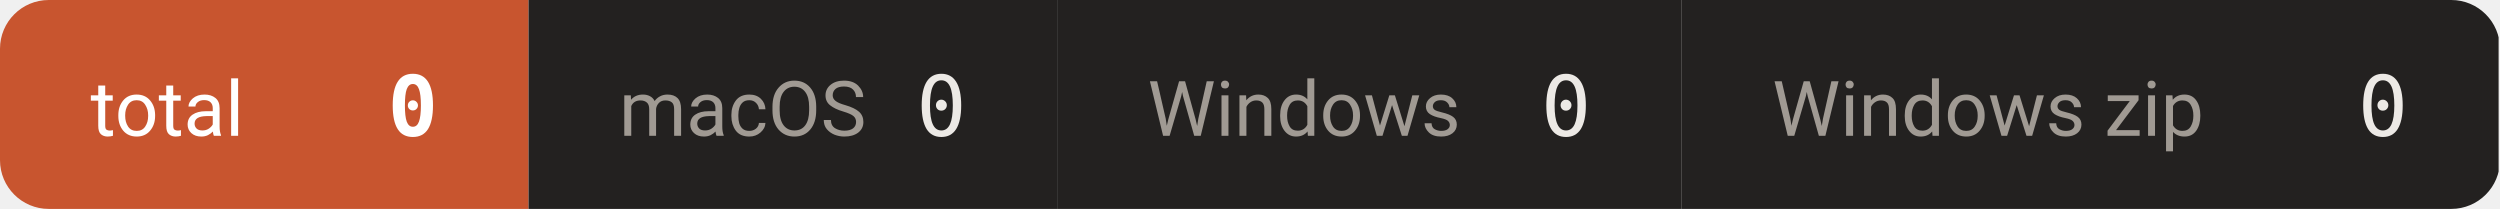
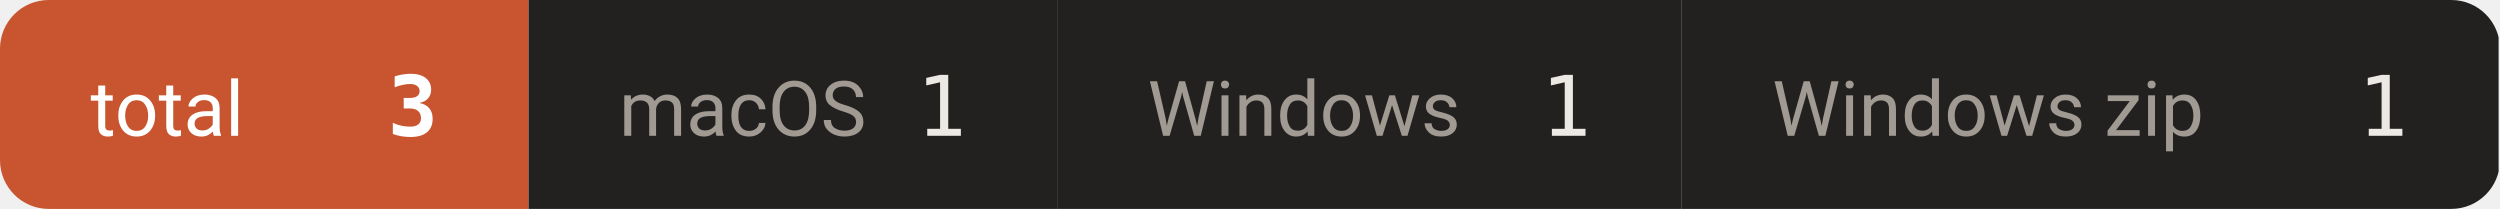
- <svg xmlns="http://www.w3.org/2000/svg" width="359" height="30" viewBox="0 0 359 30" role="img" aria-label="downloads 0">
+ <svg xmlns="http://www.w3.org/2000/svg" width="359" height="30" viewBox="0 0 359 30" role="img" aria-label="downloads 3">
  <defs>
    <clipPath id="c">
      <rect width="359" height="30" rx="7" />
    </clipPath>
  </defs>
  <g clip-path="url(#c)">
    <rect x="0.0" y="0" width="75.9" height="30" fill="#c8552f" />
    <text x="13.0" y="19.5" font-size="11" fill="#ffffff" font-family="-apple-system,BlinkMacSystemFont,'Segoe UI',Roboto,'Helvetica Neue',Arial,'Noto Sans Thai',sans-serif">total</text>
-     <text x="62.9" y="19.5" font-size="12" font-weight="600" fill="#ffffff" text-anchor="end" font-family="ui-monospace,SFMono-Regular,'SF Mono',Menlo,Consolas,monospace">0</text>
+     <text x="62.9" y="19.5" font-size="12" font-weight="600" fill="#ffffff" text-anchor="end" font-family="ui-monospace,SFMono-Regular,'SF Mono',Menlo,Consolas,monospace">3</text>
    <rect x="75.9" y="0" width="75.9" height="30" fill="#232120" />
    <text x="88.9" y="19.5" font-size="11" fill="#a09a93" font-family="-apple-system,BlinkMacSystemFont,'Segoe UI',Roboto,'Helvetica Neue',Arial,'Noto Sans Thai',sans-serif">macOS</text>
-     <text x="138.8" y="19.5" font-size="12" font-weight="500" fill="#ece9e5" text-anchor="end" font-family="ui-monospace,SFMono-Regular,'SF Mono',Menlo,Consolas,monospace">0</text>
+     <text x="138.8" y="19.5" font-size="12" font-weight="500" fill="#ece9e5" text-anchor="end" font-family="ui-monospace,SFMono-Regular,'SF Mono',Menlo,Consolas,monospace">1</text>
    <rect x="151.8" y="0" width="89.7" height="30" fill="#232120" />
    <text x="164.8" y="19.5" font-size="11" fill="#a09a93" font-family="-apple-system,BlinkMacSystemFont,'Segoe UI',Roboto,'Helvetica Neue',Arial,'Noto Sans Thai',sans-serif">Windows</text>
-     <text x="228.5" y="19.5" font-size="12" font-weight="500" fill="#ece9e5" text-anchor="end" font-family="ui-monospace,SFMono-Regular,'SF Mono',Menlo,Consolas,monospace">0</text>
+     <text x="228.5" y="19.5" font-size="12" font-weight="500" fill="#ece9e5" text-anchor="end" font-family="ui-monospace,SFMono-Regular,'SF Mono',Menlo,Consolas,monospace">1</text>
    <rect x="241.5" y="0" width="117.3" height="30" fill="#232120" />
    <text x="254.5" y="19.5" font-size="11" fill="#a09a93" font-family="-apple-system,BlinkMacSystemFont,'Segoe UI',Roboto,'Helvetica Neue',Arial,'Noto Sans Thai',sans-serif">Windows zip</text>
-     <text x="345.8" y="19.5" font-size="12" font-weight="500" fill="#ece9e5" text-anchor="end" font-family="ui-monospace,SFMono-Regular,'SF Mono',Menlo,Consolas,monospace">0</text>
+     <text x="345.8" y="19.5" font-size="12" font-weight="500" fill="#ece9e5" text-anchor="end" font-family="ui-monospace,SFMono-Regular,'SF Mono',Menlo,Consolas,monospace">1</text>
  </g>
</svg>
